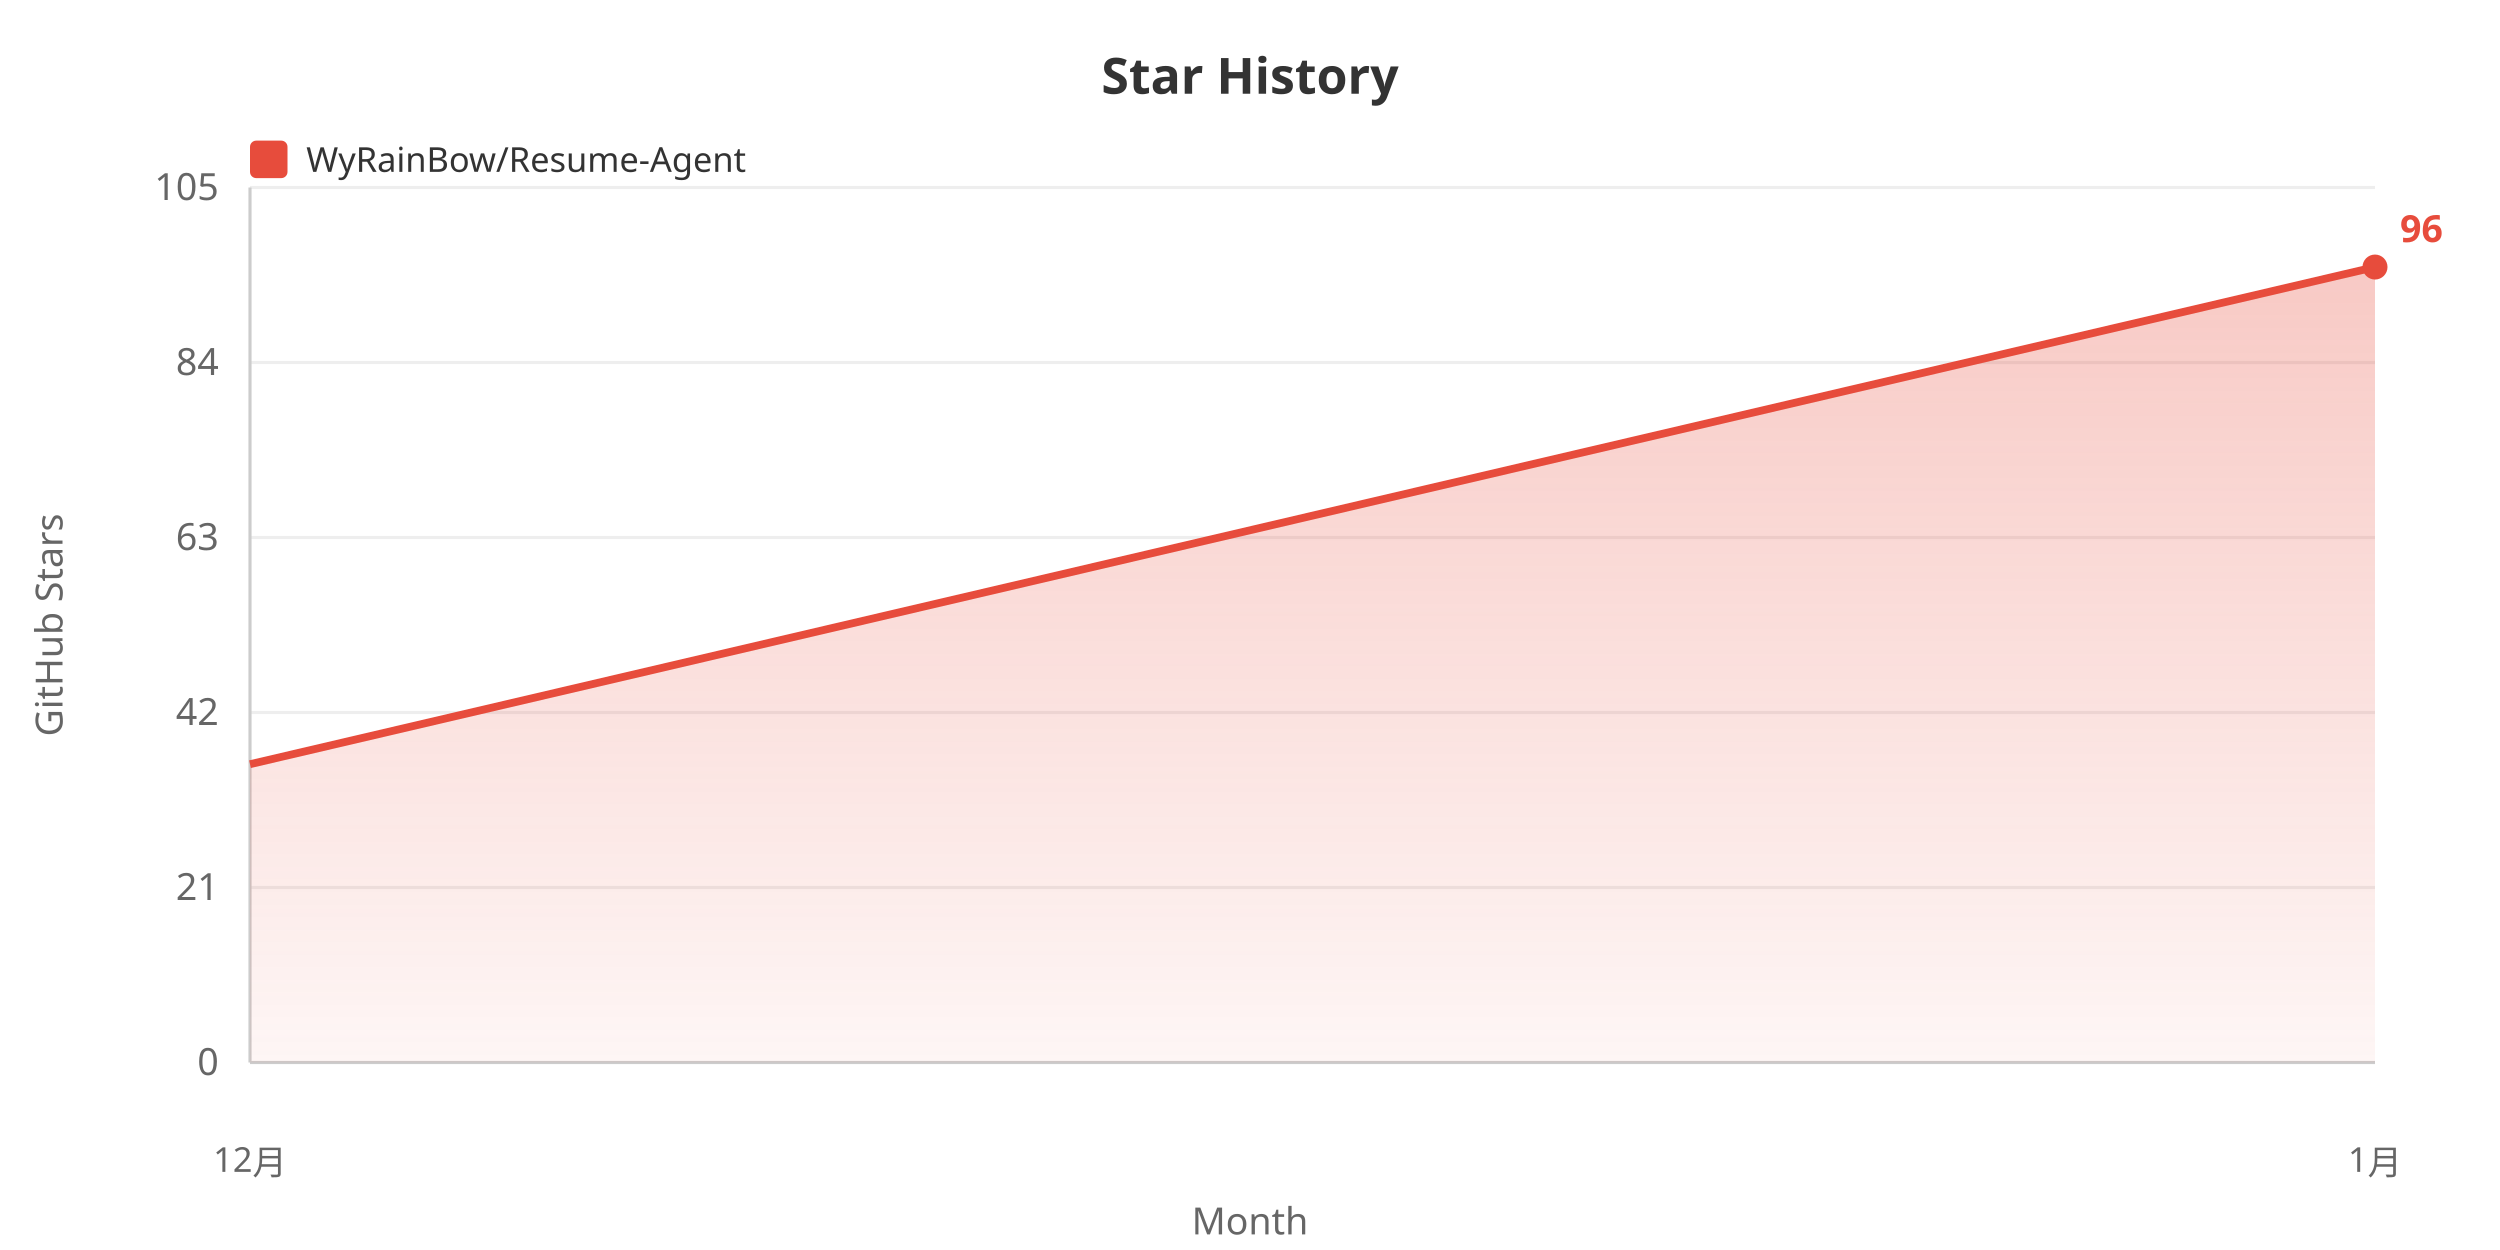
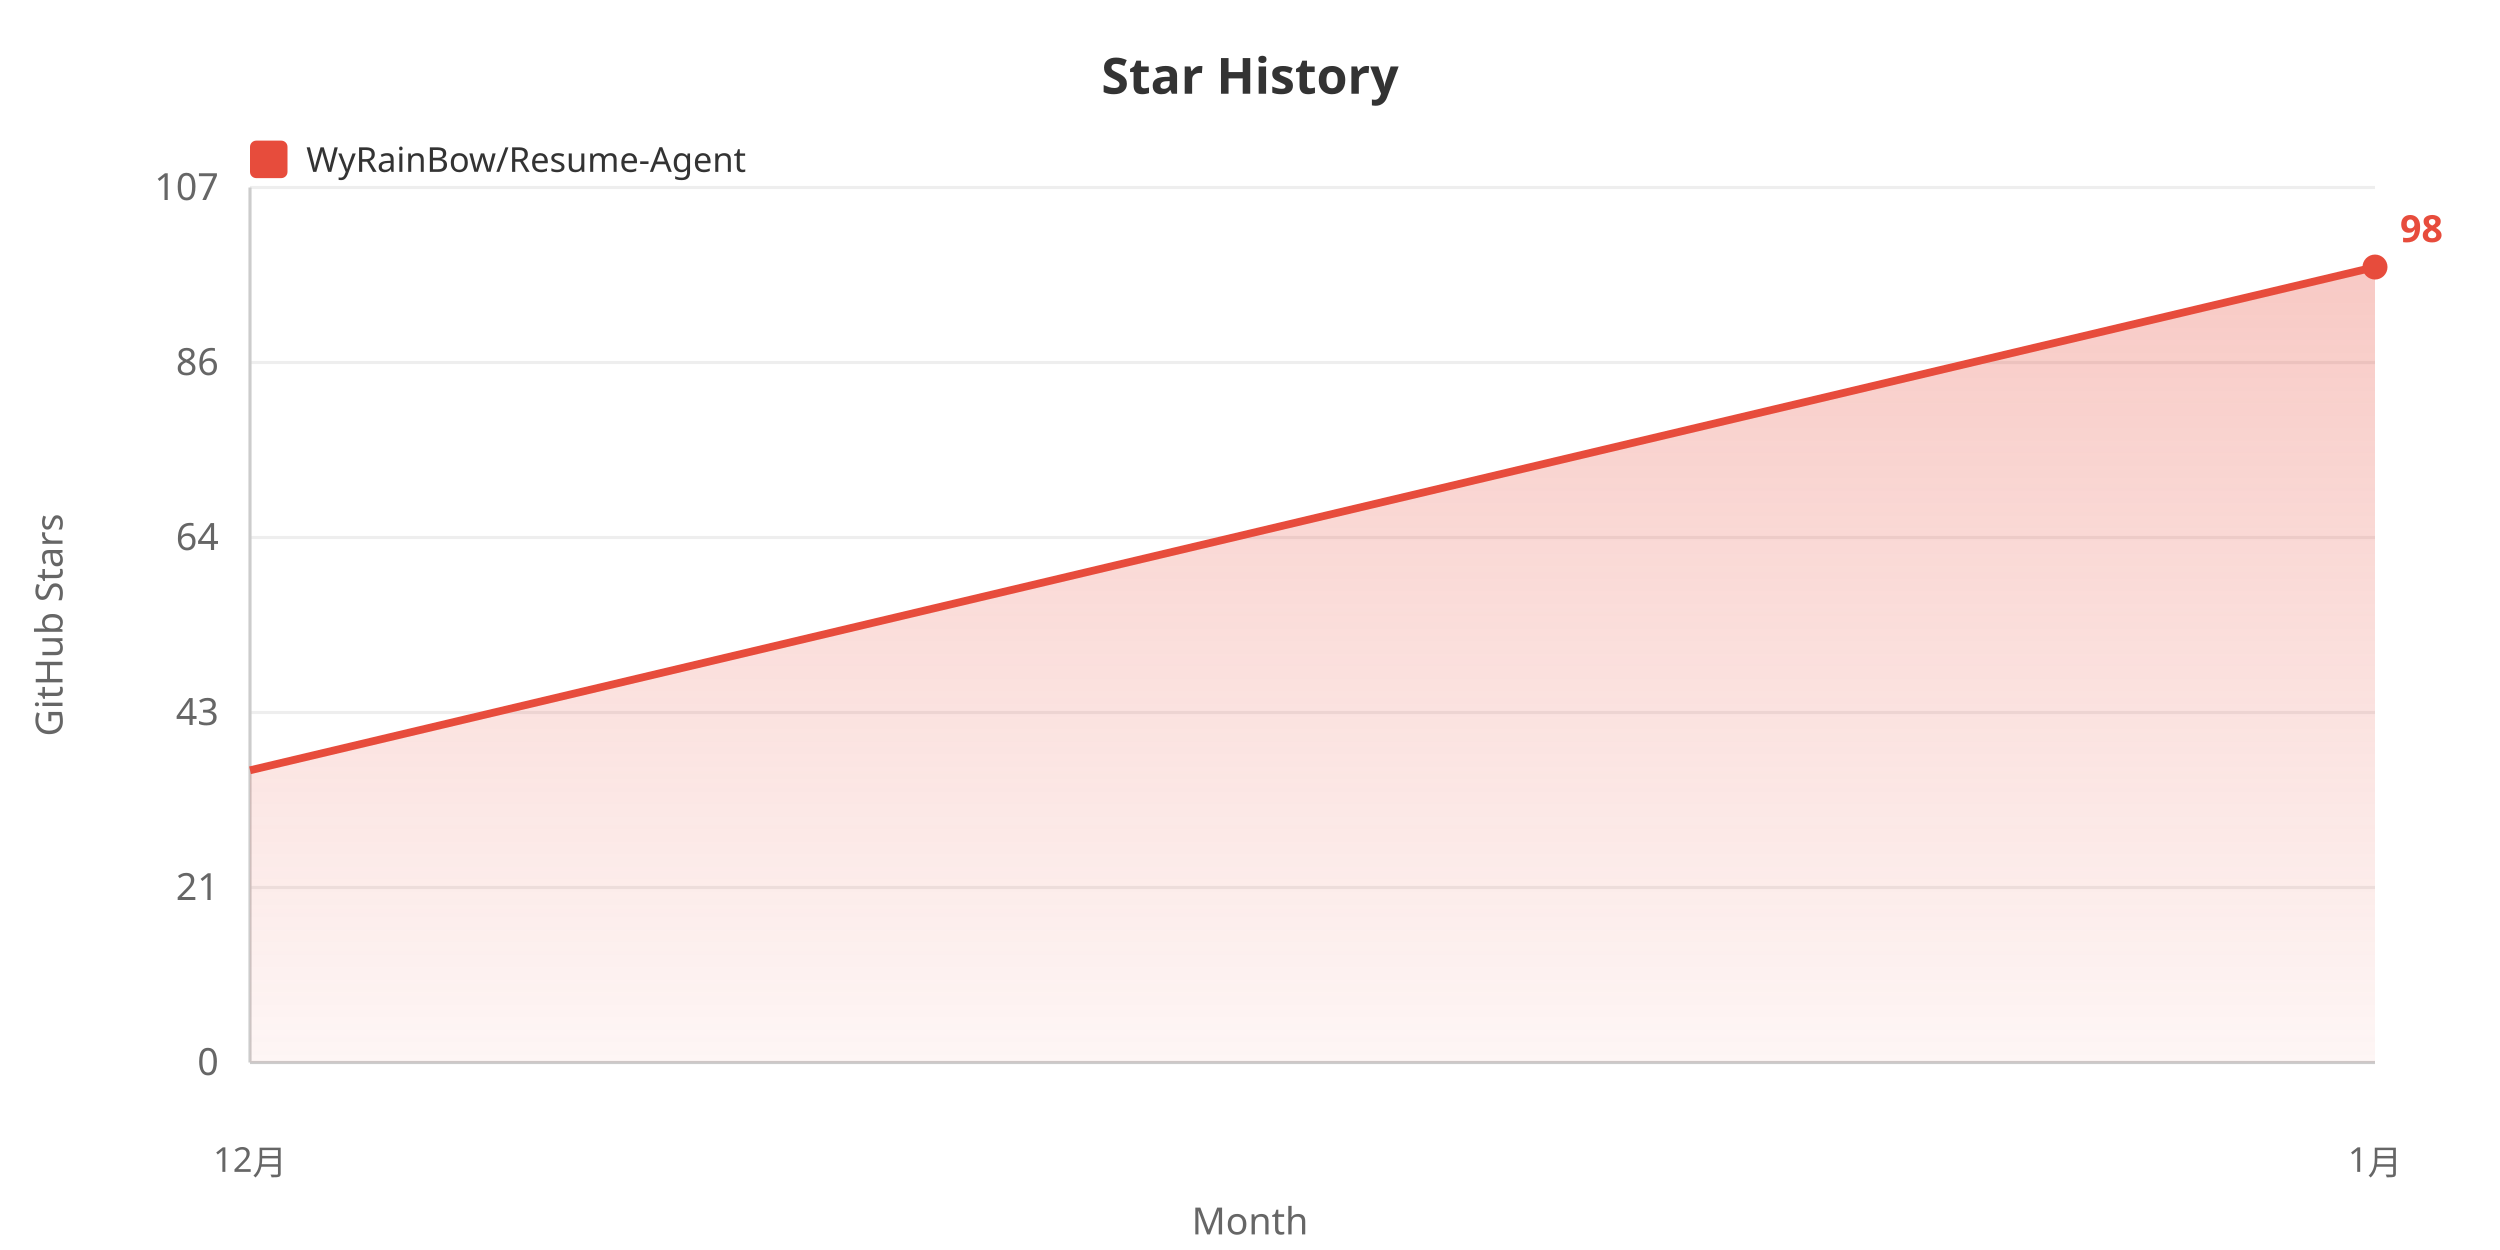
<svg xmlns="http://www.w3.org/2000/svg" width="800" height="400">
  <defs>
    <linearGradient id="areaGrad" x1="0%" y1="0%" x2="0%" y2="100%">
      <stop offset="0%" style="stop-color:#e74c3c;stop-opacity:0.3" />
      <stop offset="100%" style="stop-color:#e74c3c;stop-opacity:0.05" />
    </linearGradient>
  </defs>
  <rect width="100%" height="100%" fill="#ffffff" />
  <text x="400" y="30" fill="#333" font-size="16" font-weight="bold" text-anchor="middle" font-family="sans-serif">Star History</text>
  <rect x="80" y="45" width="12" height="12" fill="#e74c3c" rx="2" />
  <text x="98" y="55" fill="#333" font-size="11" font-family="sans-serif">WyRainBow/Resume-Agent</text>
  <text x="20" y="200" fill="#666" font-size="12" text-anchor="middle" font-family="sans-serif" transform="rotate(-90, 20, 200)">GitHub Stars</text>
  <text x="70" y="344.0" fill="#666" font-size="12" text-anchor="end" font-family="sans-serif">0</text>
  <line x1="80" y1="340.0" x2="760" y2="340.0" stroke="#eee" stroke-width="1" />
  <text x="70" y="288.0" fill="#666" font-size="12" text-anchor="end" font-family="sans-serif">21</text>
  <line x1="80" y1="284.0" x2="760" y2="284.0" stroke="#eee" stroke-width="1" />
-   <text x="70" y="232.0" fill="#666" font-size="12" text-anchor="end" font-family="sans-serif">42</text>
+   <text x="70" y="232.0" fill="#666" font-size="12" text-anchor="end" font-family="sans-serif">43</text>
  <line x1="80" y1="228.0" x2="760" y2="228.0" stroke="#eee" stroke-width="1" />
-   <text x="70" y="176.0" fill="#666" font-size="12" text-anchor="end" font-family="sans-serif">63</text>
+   <text x="70" y="176.0" fill="#666" font-size="12" text-anchor="end" font-family="sans-serif">64</text>
  <line x1="80" y1="172.0" x2="760" y2="172.0" stroke="#eee" stroke-width="1" />
-   <text x="70" y="120.0" fill="#666" font-size="12" text-anchor="end" font-family="sans-serif">84</text>
+   <text x="70" y="120.0" fill="#666" font-size="12" text-anchor="end" font-family="sans-serif">86</text>
  <line x1="80" y1="116.0" x2="760" y2="116.0" stroke="#eee" stroke-width="1" />
-   <text x="70" y="64.0" fill="#666" font-size="12" text-anchor="end" font-family="sans-serif">105</text>
+   <text x="70" y="64.0" fill="#666" font-size="12" text-anchor="end" font-family="sans-serif">107</text>
  <line x1="80" y1="60.0" x2="760" y2="60.0" stroke="#eee" stroke-width="1" />
  <line x1="80" y1="60" x2="80" y2="340" stroke="#ccc" stroke-width="1" />
  <line x1="80" y1="340" x2="760" y2="340" stroke="#ccc" stroke-width="1" />
-   <polygon points="80,340 80.0,244.545 760.0,85.455 760.0,340" fill="url(#areaGrad)" />
-   <polyline points="80.0,244.545 760.0,85.455" fill="none" stroke="#e74c3c" stroke-width="2.5" />
+   <polygon points="80,340 80.0,246.494 760.0,85.455 760.0,340" fill="url(#areaGrad)" />
+   <polyline points="80.0,246.494 760.0,85.455" fill="none" stroke="#e74c3c" stroke-width="2.5" />
  <text x="80.0" y="375" fill="#666" font-size="11" text-anchor="middle" font-family="sans-serif">12月</text>
  <text x="760.0" y="375" fill="#666" font-size="11" text-anchor="middle" font-family="sans-serif">1月</text>
  <text x="400" y="395" fill="#666" font-size="12" text-anchor="middle" font-family="sans-serif">Month</text>
  <circle cx="760.0" cy="85.455" r="4" fill="#e74c3c" />
-   <text x="768.0" y="77.455" fill="#e74c3c" font-size="12" font-weight="bold" font-family="sans-serif">96</text>
+   <text x="768.0" y="77.455" fill="#e74c3c" font-size="12" font-weight="bold" font-family="sans-serif">98</text>
</svg>
